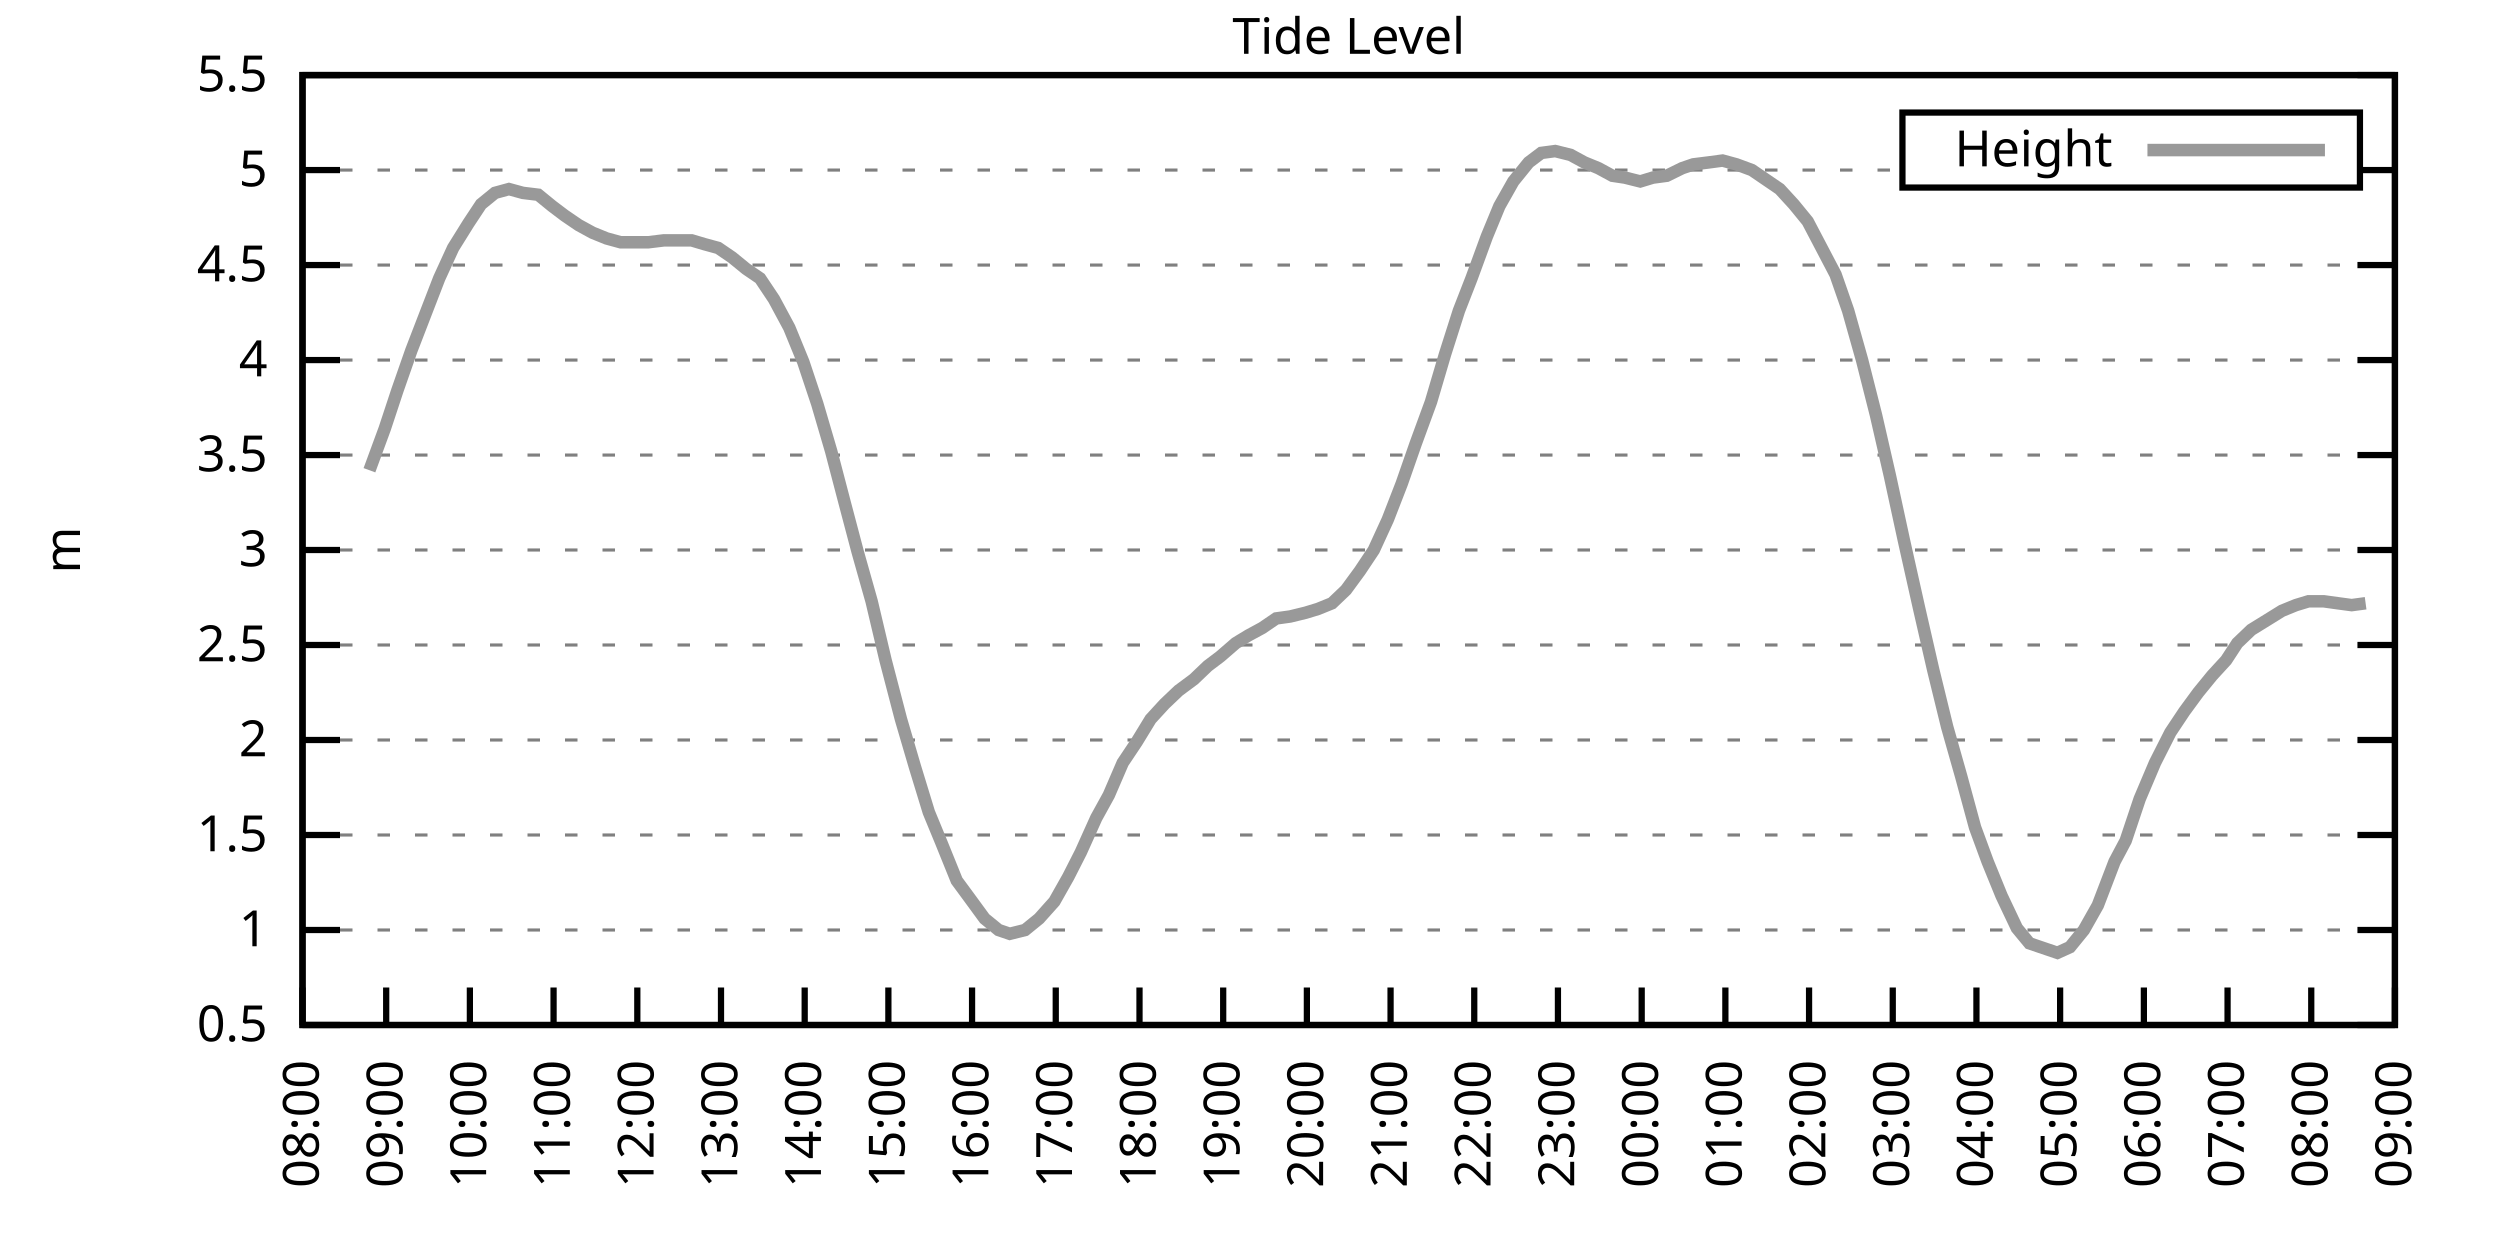
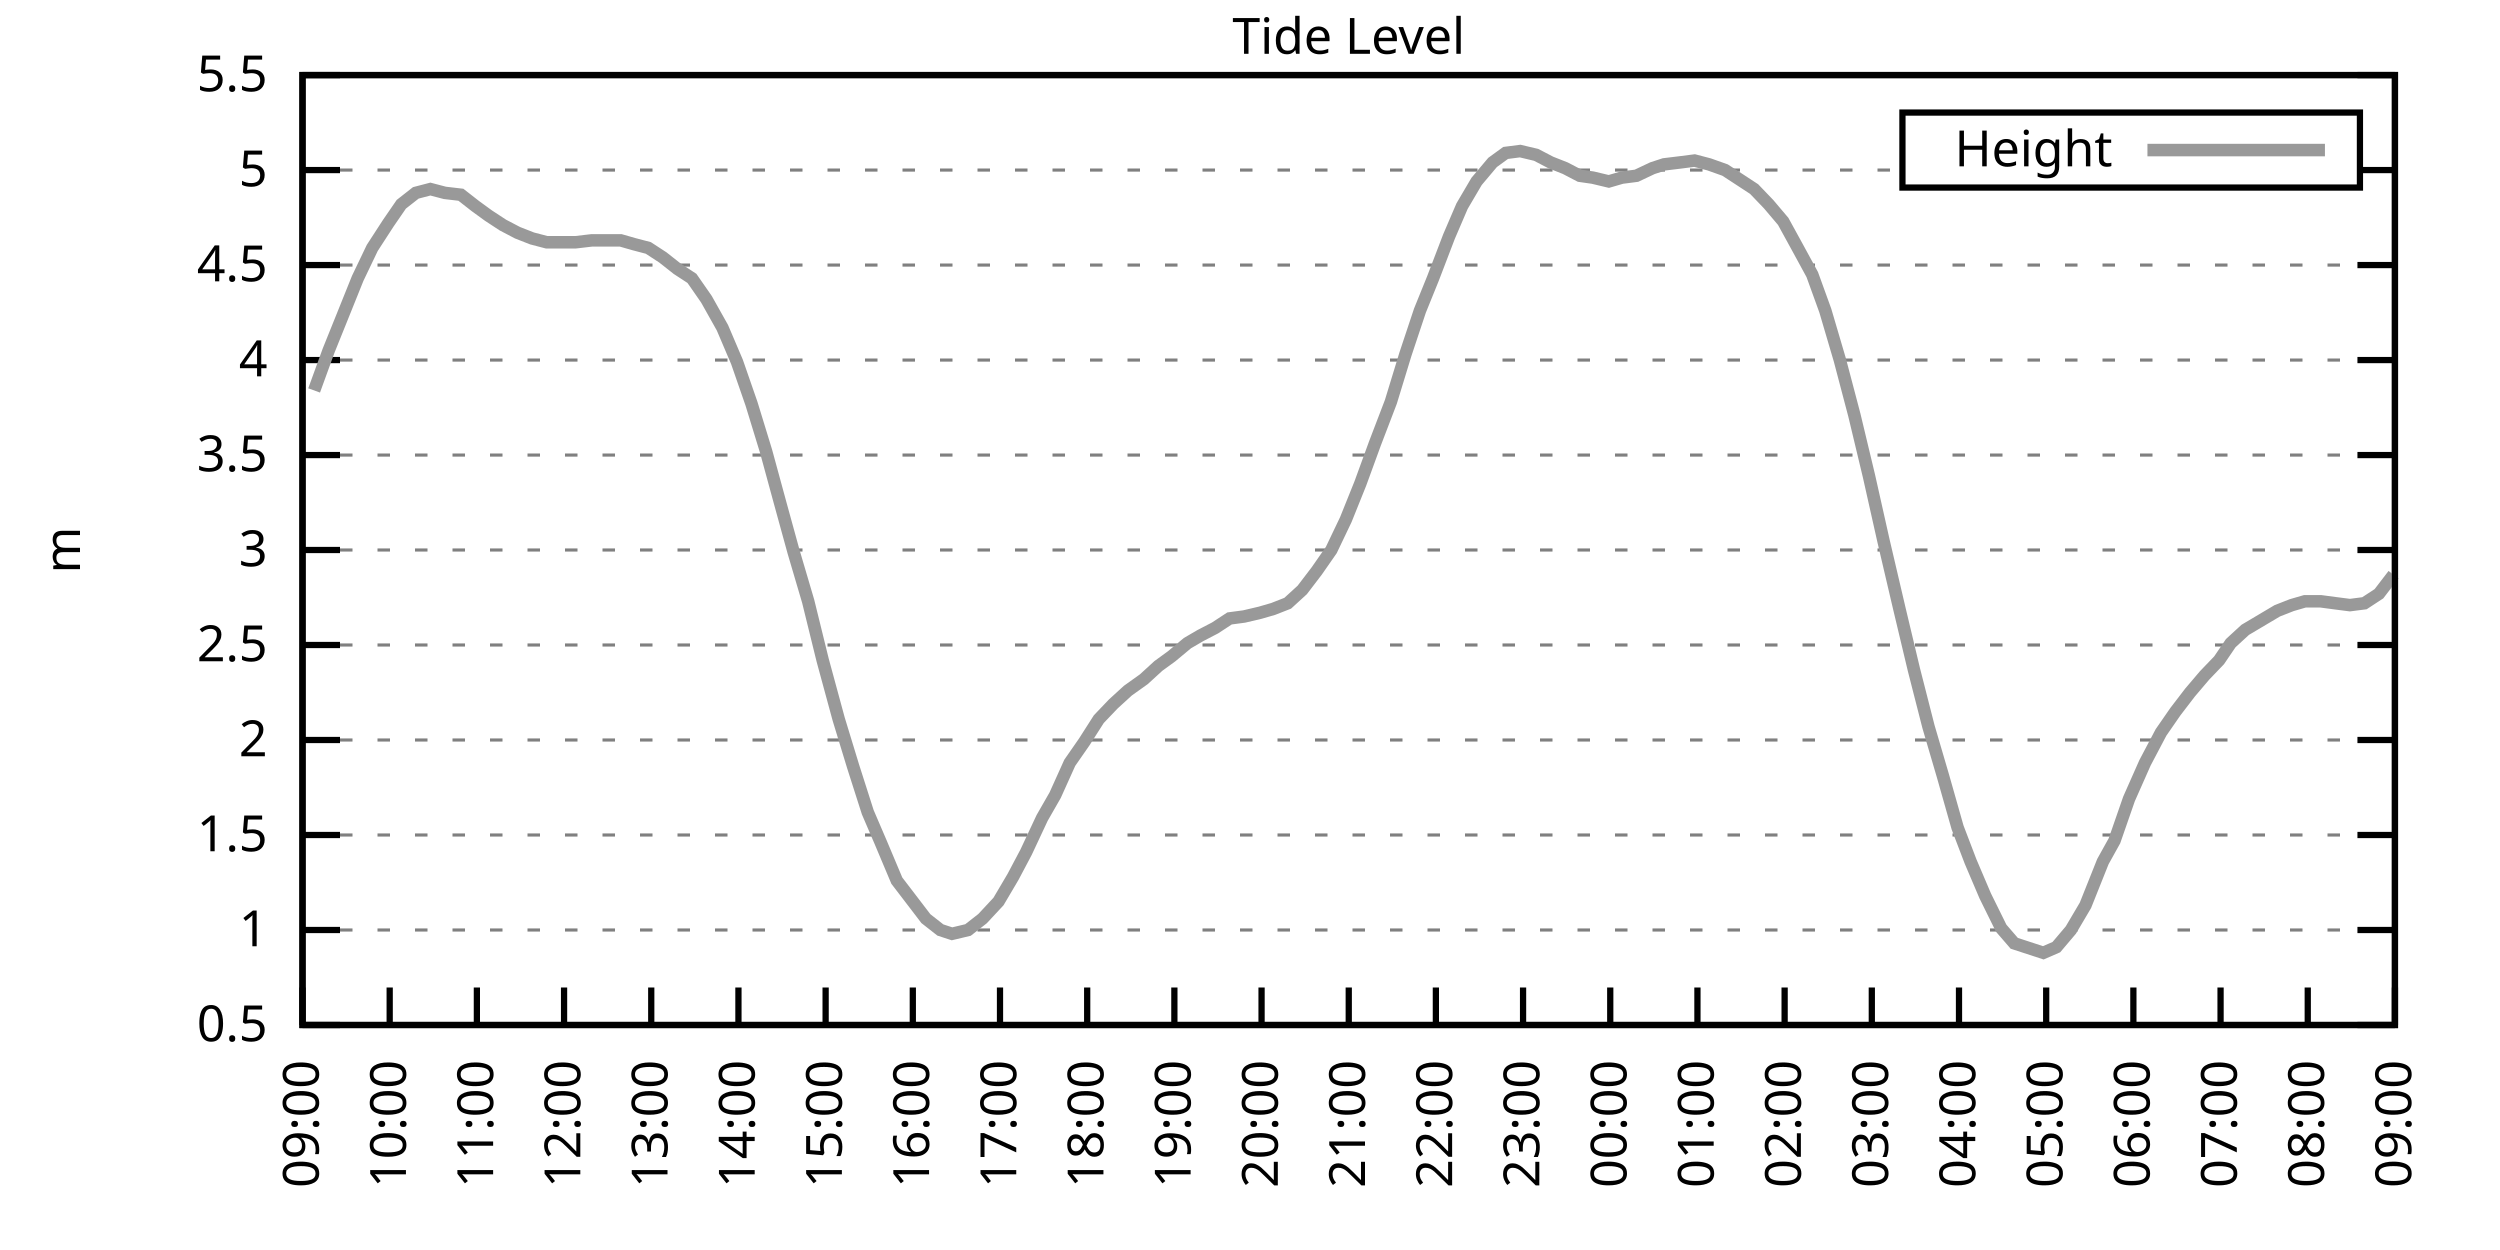
<svg xmlns="http://www.w3.org/2000/svg" xmlns:xlink="http://www.w3.org/1999/xlink" width="400" height="200" viewBox="0 0 400 200">
  <g id="gnuplot_canvas">
    <rect x="0" y="0" width="400" height="200" fill="none" />
    <defs>
      <circle id="gpDot" r="0.5" stroke-width="0.5" stroke="currentColor" />
      <path id="gpPt0" stroke-width="0.333" stroke="currentColor" d="M-1,0 h2 M0,-1 v2" />
      <path id="gpPt1" stroke-width="0.333" stroke="currentColor" d="M-1,-1 L1,1 M1,-1 L-1,1" />
      <path id="gpPt2" stroke-width="0.333" stroke="currentColor" d="M-1,0 L1,0 M0,-1 L0,1 M-1,-1 L1,1 M-1,1 L1,-1" />
      <rect id="gpPt3" stroke-width="0.333" stroke="currentColor" x="-1" y="-1" width="2" height="2" />
      <rect id="gpPt4" stroke-width="0.333" stroke="currentColor" fill="currentColor" x="-1" y="-1" width="2" height="2" />
      <circle id="gpPt5" stroke-width="0.333" stroke="currentColor" cx="0" cy="0" r="1" />
      <use xlink:href="#gpPt5" id="gpPt6" fill="currentColor" stroke="none" />
      <path id="gpPt7" stroke-width="0.333" stroke="currentColor" d="M0,-1.33 L-1.33,0.67 L1.33,0.67 z" />
      <use xlink:href="#gpPt7" id="gpPt8" fill="currentColor" stroke="none" />
      <use xlink:href="#gpPt7" id="gpPt9" stroke="currentColor" transform="rotate(180)" />
      <use xlink:href="#gpPt9" id="gpPt10" fill="currentColor" stroke="none" />
      <use xlink:href="#gpPt3" id="gpPt11" stroke="currentColor" transform="rotate(45)" />
      <use xlink:href="#gpPt11" id="gpPt12" fill="currentColor" stroke="none" />
      <path id="gpPt13" stroke-width="0.333" stroke="currentColor" d="M0,1.330 L1.265,0.411 L0.782,-1.067 L-0.782,-1.076 L-1.265,0.411 z" />
      <use xlink:href="#gpPt13" id="gpPt14" fill="currentColor" stroke="none" />
      <filter id="textbox" filterUnits="objectBoundingBox" x="0" y="0" height="1" width="1">
        <feFlood flood-color="white" flood-opacity="1" result="bgnd" />
        <feComposite in="SourceGraphic" in2="bgnd" operator="atop" />
      </filter>
      <filter id="greybox" filterUnits="objectBoundingBox" x="0" y="0" height="1" width="1">
        <feFlood flood-color="lightgrey" flood-opacity="1" result="grey" />
        <feComposite in="SourceGraphic" in2="grey" operator="atop" />
      </filter>
    </defs>
    <g fill="none" color="white" stroke="currentColor" stroke-width="1.00" stroke-linecap="butt" stroke-linejoin="miter">
</g>
    <g fill="none" color="black" stroke="currentColor" stroke-width="1.00" stroke-linecap="butt" stroke-linejoin="miter">
      <g stroke="none" shape-rendering="crispEdges">
        <polygon fill="rgb(255, 255, 255)" points="48.40,164.00 383.18,164.00 383.18,12.02 48.40,12.02 " />
      </g>
    </g>
    <g fill="none" color="black" stroke="currentColor" stroke-width="1.00" stroke-linecap="butt" stroke-linejoin="miter">
</g>
    <g fill="none" color="black" stroke="black" stroke-width="0.50" stroke-linecap="butt" stroke-linejoin="miter">
</g>
    <g fill="none" color="gray" stroke="currentColor" stroke-width="0.50" stroke-linecap="butt" stroke-linejoin="miter">
      <path stroke="gray" stroke-dasharray="2,4" class="gridline" d="M48.40,164.00 L383.19,164.00  " />
    </g>
    <g fill="none" color="gray" stroke="gray" stroke-width="1.00" stroke-linecap="butt" stroke-linejoin="miter">
</g>
    <g fill="none" color="black" stroke="currentColor" stroke-width="1.00" stroke-linecap="butt" stroke-linejoin="miter">
      <path stroke="black" d="M48.40,164.00 L54.40,164.00 M383.19,164.00 L377.19,164.00  " />
      <g transform="translate(42.80,166.60)" stroke="none" fill="black" font-family="Sans" font-size="8.00" text-anchor="end">
        <text>
          <tspan font-family="Sans"> 0.5</tspan>
        </text>
      </g>
    </g>
    <g fill="none" color="black" stroke="currentColor" stroke-width="1.00" stroke-linecap="butt" stroke-linejoin="miter">
</g>
    <g fill="none" color="black" stroke="black" stroke-width="0.50" stroke-linecap="butt" stroke-linejoin="miter">
</g>
    <g fill="none" color="gray" stroke="currentColor" stroke-width="0.50" stroke-linecap="butt" stroke-linejoin="miter">
      <path stroke="gray" stroke-dasharray="2,4" class="gridline" d="M48.40,148.80 L383.19,148.80  " />
    </g>
    <g fill="none" color="gray" stroke="gray" stroke-width="1.00" stroke-linecap="butt" stroke-linejoin="miter">
</g>
    <g fill="none" color="black" stroke="currentColor" stroke-width="1.00" stroke-linecap="butt" stroke-linejoin="miter">
      <path stroke="black" d="M48.40,148.80 L54.40,148.80 M383.19,148.80 L377.19,148.80  " />
      <g transform="translate(42.80,151.40)" stroke="none" fill="black" font-family="Sans" font-size="8.00" text-anchor="end">
        <text>
          <tspan font-family="Sans"> 1</tspan>
        </text>
      </g>
    </g>
    <g fill="none" color="black" stroke="currentColor" stroke-width="1.00" stroke-linecap="butt" stroke-linejoin="miter">
</g>
    <g fill="none" color="black" stroke="black" stroke-width="0.50" stroke-linecap="butt" stroke-linejoin="miter">
</g>
    <g fill="none" color="gray" stroke="currentColor" stroke-width="0.50" stroke-linecap="butt" stroke-linejoin="miter">
      <path stroke="gray" stroke-dasharray="2,4" class="gridline" d="M48.40,133.60 L383.19,133.60  " />
    </g>
    <g fill="none" color="gray" stroke="gray" stroke-width="1.00" stroke-linecap="butt" stroke-linejoin="miter">
</g>
    <g fill="none" color="black" stroke="currentColor" stroke-width="1.00" stroke-linecap="butt" stroke-linejoin="miter">
      <path stroke="black" d="M48.40,133.60 L54.40,133.60 M383.19,133.60 L377.19,133.60  " />
      <g transform="translate(42.80,136.20)" stroke="none" fill="black" font-family="Sans" font-size="8.00" text-anchor="end">
        <text>
          <tspan font-family="Sans"> 1.5</tspan>
        </text>
      </g>
    </g>
    <g fill="none" color="black" stroke="currentColor" stroke-width="1.00" stroke-linecap="butt" stroke-linejoin="miter">
</g>
    <g fill="none" color="black" stroke="black" stroke-width="0.50" stroke-linecap="butt" stroke-linejoin="miter">
</g>
    <g fill="none" color="gray" stroke="currentColor" stroke-width="0.50" stroke-linecap="butt" stroke-linejoin="miter">
      <path stroke="gray" stroke-dasharray="2,4" class="gridline" d="M48.40,118.40 L383.19,118.40  " />
    </g>
    <g fill="none" color="gray" stroke="gray" stroke-width="1.00" stroke-linecap="butt" stroke-linejoin="miter">
</g>
    <g fill="none" color="black" stroke="currentColor" stroke-width="1.00" stroke-linecap="butt" stroke-linejoin="miter">
      <path stroke="black" d="M48.40,118.40 L54.40,118.40 M383.19,118.40 L377.19,118.40  " />
      <g transform="translate(42.80,121.00)" stroke="none" fill="black" font-family="Sans" font-size="8.00" text-anchor="end">
        <text>
          <tspan font-family="Sans"> 2</tspan>
        </text>
      </g>
    </g>
    <g fill="none" color="black" stroke="currentColor" stroke-width="1.00" stroke-linecap="butt" stroke-linejoin="miter">
</g>
    <g fill="none" color="black" stroke="black" stroke-width="0.50" stroke-linecap="butt" stroke-linejoin="miter">
</g>
    <g fill="none" color="gray" stroke="currentColor" stroke-width="0.50" stroke-linecap="butt" stroke-linejoin="miter">
      <path stroke="gray" stroke-dasharray="2,4" class="gridline" d="M48.40,103.20 L383.19,103.20  " />
    </g>
    <g fill="none" color="gray" stroke="gray" stroke-width="1.00" stroke-linecap="butt" stroke-linejoin="miter">
</g>
    <g fill="none" color="black" stroke="currentColor" stroke-width="1.00" stroke-linecap="butt" stroke-linejoin="miter">
      <path stroke="black" d="M48.40,103.20 L54.40,103.20 M383.19,103.20 L377.19,103.20  " />
      <g transform="translate(42.80,105.80)" stroke="none" fill="black" font-family="Sans" font-size="8.00" text-anchor="end">
        <text>
          <tspan font-family="Sans"> 2.5</tspan>
        </text>
      </g>
    </g>
    <g fill="none" color="black" stroke="currentColor" stroke-width="1.00" stroke-linecap="butt" stroke-linejoin="miter">
</g>
    <g fill="none" color="black" stroke="black" stroke-width="0.50" stroke-linecap="butt" stroke-linejoin="miter">
</g>
    <g fill="none" color="gray" stroke="currentColor" stroke-width="0.50" stroke-linecap="butt" stroke-linejoin="miter">
      <path stroke="gray" stroke-dasharray="2,4" class="gridline" d="M48.40,88.00 L383.19,88.00  " />
    </g>
    <g fill="none" color="gray" stroke="gray" stroke-width="1.00" stroke-linecap="butt" stroke-linejoin="miter">
</g>
    <g fill="none" color="black" stroke="currentColor" stroke-width="1.00" stroke-linecap="butt" stroke-linejoin="miter">
      <path stroke="black" d="M48.40,88.00 L54.40,88.00 M383.19,88.00 L377.19,88.00  " />
      <g transform="translate(42.80,90.60)" stroke="none" fill="black" font-family="Sans" font-size="8.00" text-anchor="end">
        <text>
          <tspan font-family="Sans"> 3</tspan>
        </text>
      </g>
    </g>
    <g fill="none" color="black" stroke="currentColor" stroke-width="1.00" stroke-linecap="butt" stroke-linejoin="miter">
</g>
    <g fill="none" color="black" stroke="black" stroke-width="0.50" stroke-linecap="butt" stroke-linejoin="miter">
</g>
    <g fill="none" color="gray" stroke="currentColor" stroke-width="0.50" stroke-linecap="butt" stroke-linejoin="miter">
      <path stroke="gray" stroke-dasharray="2,4" class="gridline" d="M48.40,72.81 L383.19,72.81  " />
    </g>
    <g fill="none" color="gray" stroke="gray" stroke-width="1.00" stroke-linecap="butt" stroke-linejoin="miter">
</g>
    <g fill="none" color="black" stroke="currentColor" stroke-width="1.00" stroke-linecap="butt" stroke-linejoin="miter">
      <path stroke="black" d="M48.40,72.81 L54.40,72.81 M383.19,72.81 L377.19,72.81  " />
      <g transform="translate(42.80,75.41)" stroke="none" fill="black" font-family="Sans" font-size="8.00" text-anchor="end">
        <text>
          <tspan font-family="Sans"> 3.5</tspan>
        </text>
      </g>
    </g>
    <g fill="none" color="black" stroke="currentColor" stroke-width="1.00" stroke-linecap="butt" stroke-linejoin="miter">
</g>
    <g fill="none" color="black" stroke="black" stroke-width="0.50" stroke-linecap="butt" stroke-linejoin="miter">
</g>
    <g fill="none" color="gray" stroke="currentColor" stroke-width="0.50" stroke-linecap="butt" stroke-linejoin="miter">
      <path stroke="gray" stroke-dasharray="2,4" class="gridline" d="M48.40,57.61 L383.19,57.61  " />
    </g>
    <g fill="none" color="gray" stroke="gray" stroke-width="1.00" stroke-linecap="butt" stroke-linejoin="miter">
</g>
    <g fill="none" color="black" stroke="currentColor" stroke-width="1.00" stroke-linecap="butt" stroke-linejoin="miter">
      <path stroke="black" d="M48.40,57.61 L54.40,57.61 M383.19,57.61 L377.19,57.61  " />
      <g transform="translate(42.80,60.21)" stroke="none" fill="black" font-family="Sans" font-size="8.00" text-anchor="end">
        <text>
          <tspan font-family="Sans"> 4</tspan>
        </text>
      </g>
    </g>
    <g fill="none" color="black" stroke="currentColor" stroke-width="1.00" stroke-linecap="butt" stroke-linejoin="miter">
</g>
    <g fill="none" color="black" stroke="black" stroke-width="0.50" stroke-linecap="butt" stroke-linejoin="miter">
</g>
    <g fill="none" color="gray" stroke="currentColor" stroke-width="0.50" stroke-linecap="butt" stroke-linejoin="miter">
      <path stroke="gray" stroke-dasharray="2,4" class="gridline" d="M48.40,42.41 L383.19,42.41  " />
    </g>
    <g fill="none" color="gray" stroke="gray" stroke-width="1.00" stroke-linecap="butt" stroke-linejoin="miter">
</g>
    <g fill="none" color="black" stroke="currentColor" stroke-width="1.00" stroke-linecap="butt" stroke-linejoin="miter">
      <path stroke="black" d="M48.40,42.41 L54.40,42.41 M383.19,42.41 L377.19,42.41  " />
      <g transform="translate(42.80,45.01)" stroke="none" fill="black" font-family="Sans" font-size="8.00" text-anchor="end">
        <text>
          <tspan font-family="Sans"> 4.5</tspan>
        </text>
      </g>
    </g>
    <g fill="none" color="black" stroke="currentColor" stroke-width="1.00" stroke-linecap="butt" stroke-linejoin="miter">
</g>
    <g fill="none" color="black" stroke="black" stroke-width="0.50" stroke-linecap="butt" stroke-linejoin="miter">
</g>
    <g fill="none" color="gray" stroke="currentColor" stroke-width="0.50" stroke-linecap="butt" stroke-linejoin="miter">
      <path stroke="gray" stroke-dasharray="2,4" class="gridline" d="M48.40,27.21 L304.39,27.21 M377.59,27.21 L383.19,27.21  " />
    </g>
    <g fill="none" color="gray" stroke="gray" stroke-width="1.00" stroke-linecap="butt" stroke-linejoin="miter">
</g>
    <g fill="none" color="black" stroke="currentColor" stroke-width="1.00" stroke-linecap="butt" stroke-linejoin="miter">
      <path stroke="black" d="M48.40,27.21 L54.40,27.21 M383.19,27.21 L377.19,27.21  " />
      <g transform="translate(42.80,29.81)" stroke="none" fill="black" font-family="Sans" font-size="8.00" text-anchor="end">
        <text>
          <tspan font-family="Sans"> 5</tspan>
        </text>
      </g>
    </g>
    <g fill="none" color="black" stroke="currentColor" stroke-width="1.00" stroke-linecap="butt" stroke-linejoin="miter">
</g>
    <g fill="none" color="black" stroke="black" stroke-width="0.50" stroke-linecap="butt" stroke-linejoin="miter">
</g>
    <g fill="none" color="gray" stroke="currentColor" stroke-width="0.50" stroke-linecap="butt" stroke-linejoin="miter">
      <path stroke="gray" stroke-dasharray="2,4" class="gridline" d="M48.40,12.01 L383.19,12.01  " />
    </g>
    <g fill="none" color="gray" stroke="gray" stroke-width="1.00" stroke-linecap="butt" stroke-linejoin="miter">
</g>
    <g fill="none" color="black" stroke="currentColor" stroke-width="1.00" stroke-linecap="butt" stroke-linejoin="miter">
      <path stroke="black" d="M48.40,12.01 L54.40,12.01 M383.19,12.01 L377.19,12.01  " />
      <g transform="translate(42.80,14.61)" stroke="none" fill="black" font-family="Sans" font-size="8.00" text-anchor="end">
        <text>
          <tspan font-family="Sans"> 5.5</tspan>
        </text>
      </g>
    </g>
    <g fill="none" color="black" stroke="currentColor" stroke-width="1.00" stroke-linecap="butt" stroke-linejoin="miter">
      <path stroke="black" d="M48.40,164.00 L48.40,158.00  " />
      <g transform="translate(51.00,169.60) rotate(270.00)" stroke="none" fill="black" font-family="Sans" font-size="8.00" text-anchor="end">
        <text>
-           <tspan font-family="Sans">08:00</tspan>
-         </text>
-       </g>
-     </g>
-     <g fill="none" color="black" stroke="currentColor" stroke-width="1.00" stroke-linecap="butt" stroke-linejoin="miter">
-       <path stroke="black" d="M61.79,164.00 L61.79,158.00  " />
-       <g transform="translate(64.39,169.60) rotate(270.00)" stroke="none" fill="black" font-family="Sans" font-size="8.00" text-anchor="end">
-         <text>
          <tspan font-family="Sans">09:00</tspan>
        </text>
      </g>
    </g>
    <g fill="none" color="black" stroke="currentColor" stroke-width="1.00" stroke-linecap="butt" stroke-linejoin="miter">
-       <path stroke="black" d="M75.18,164.00 L75.18,158.00  " />
-       <g transform="translate(77.78,169.60) rotate(270.00)" stroke="none" fill="black" font-family="Sans" font-size="8.00" text-anchor="end">
+       <path stroke="black" d="M62.35,164.00 L62.35,158.00  " />
+       <g transform="translate(64.95,169.60) rotate(270.00)" stroke="none" fill="black" font-family="Sans" font-size="8.00" text-anchor="end">
        <text>
          <tspan font-family="Sans">10:00</tspan>
        </text>
      </g>
    </g>
    <g fill="none" color="black" stroke="currentColor" stroke-width="1.00" stroke-linecap="butt" stroke-linejoin="miter">
-       <path stroke="black" d="M88.57,164.00 L88.57,158.00  " />
-       <g transform="translate(91.17,169.60) rotate(270.00)" stroke="none" fill="black" font-family="Sans" font-size="8.00" text-anchor="end">
+       <path stroke="black" d="M76.30,164.00 L76.30,158.00  " />
+       <g transform="translate(78.90,169.60) rotate(270.00)" stroke="none" fill="black" font-family="Sans" font-size="8.00" text-anchor="end">
        <text>
          <tspan font-family="Sans">11:00</tspan>
        </text>
      </g>
    </g>
    <g fill="none" color="black" stroke="currentColor" stroke-width="1.00" stroke-linecap="butt" stroke-linejoin="miter">
-       <path stroke="black" d="M101.97,164.00 L101.97,158.00  " />
-       <g transform="translate(104.57,169.60) rotate(270.00)" stroke="none" fill="black" font-family="Sans" font-size="8.00" text-anchor="end">
+       <path stroke="black" d="M90.25,164.00 L90.25,158.00  " />
+       <g transform="translate(92.85,169.60) rotate(270.00)" stroke="none" fill="black" font-family="Sans" font-size="8.00" text-anchor="end">
        <text>
          <tspan font-family="Sans">12:00</tspan>
        </text>
      </g>
    </g>
    <g fill="none" color="black" stroke="currentColor" stroke-width="1.00" stroke-linecap="butt" stroke-linejoin="miter">
-       <path stroke="black" d="M115.36,164.00 L115.36,158.00  " />
-       <g transform="translate(117.96,169.60) rotate(270.00)" stroke="none" fill="black" font-family="Sans" font-size="8.00" text-anchor="end">
+       <path stroke="black" d="M104.20,164.00 L104.20,158.00  " />
+       <g transform="translate(106.80,169.60) rotate(270.00)" stroke="none" fill="black" font-family="Sans" font-size="8.00" text-anchor="end">
        <text>
          <tspan font-family="Sans">13:00</tspan>
        </text>
      </g>
    </g>
    <g fill="none" color="black" stroke="currentColor" stroke-width="1.00" stroke-linecap="butt" stroke-linejoin="miter">
-       <path stroke="black" d="M128.75,164.00 L128.75,158.00  " />
-       <g transform="translate(131.35,169.60) rotate(270.00)" stroke="none" fill="black" font-family="Sans" font-size="8.00" text-anchor="end">
+       <path stroke="black" d="M118.15,164.00 L118.15,158.00  " />
+       <g transform="translate(120.75,169.60) rotate(270.00)" stroke="none" fill="black" font-family="Sans" font-size="8.00" text-anchor="end">
        <text>
          <tspan font-family="Sans">14:00</tspan>
        </text>
      </g>
    </g>
    <g fill="none" color="black" stroke="currentColor" stroke-width="1.00" stroke-linecap="butt" stroke-linejoin="miter">
-       <path stroke="black" d="M142.14,164.00 L142.14,158.00  " />
-       <g transform="translate(144.74,169.60) rotate(270.00)" stroke="none" fill="black" font-family="Sans" font-size="8.00" text-anchor="end">
+       <path stroke="black" d="M132.10,164.00 L132.10,158.00  " />
+       <g transform="translate(134.70,169.60) rotate(270.00)" stroke="none" fill="black" font-family="Sans" font-size="8.00" text-anchor="end">
        <text>
          <tspan font-family="Sans">15:00</tspan>
        </text>
      </g>
    </g>
    <g fill="none" color="black" stroke="currentColor" stroke-width="1.00" stroke-linecap="butt" stroke-linejoin="miter">
-       <path stroke="black" d="M155.53,164.00 L155.53,158.00  " />
-       <g transform="translate(158.13,169.60) rotate(270.00)" stroke="none" fill="black" font-family="Sans" font-size="8.00" text-anchor="end">
+       <path stroke="black" d="M146.05,164.00 L146.05,158.00  " />
+       <g transform="translate(148.65,169.60) rotate(270.00)" stroke="none" fill="black" font-family="Sans" font-size="8.00" text-anchor="end">
        <text>
          <tspan font-family="Sans">16:00</tspan>
        </text>
      </g>
    </g>
    <g fill="none" color="black" stroke="currentColor" stroke-width="1.00" stroke-linecap="butt" stroke-linejoin="miter">
-       <path stroke="black" d="M168.92,164.00 L168.92,158.00  " />
-       <g transform="translate(171.52,169.60) rotate(270.00)" stroke="none" fill="black" font-family="Sans" font-size="8.00" text-anchor="end">
+       <path stroke="black" d="M160.00,164.00 L160.00,158.00  " />
+       <g transform="translate(162.60,169.60) rotate(270.00)" stroke="none" fill="black" font-family="Sans" font-size="8.00" text-anchor="end">
        <text>
          <tspan font-family="Sans">17:00</tspan>
        </text>
      </g>
    </g>
    <g fill="none" color="black" stroke="currentColor" stroke-width="1.00" stroke-linecap="butt" stroke-linejoin="miter">
-       <path stroke="black" d="M182.32,164.00 L182.32,158.00  " />
-       <g transform="translate(184.92,169.60) rotate(270.00)" stroke="none" fill="black" font-family="Sans" font-size="8.00" text-anchor="end">
+       <path stroke="black" d="M173.95,164.00 L173.95,158.00  " />
+       <g transform="translate(176.55,169.60) rotate(270.00)" stroke="none" fill="black" font-family="Sans" font-size="8.00" text-anchor="end">
        <text>
          <tspan font-family="Sans">18:00</tspan>
        </text>
      </g>
    </g>
    <g fill="none" color="black" stroke="currentColor" stroke-width="1.00" stroke-linecap="butt" stroke-linejoin="miter">
-       <path stroke="black" d="M195.71,164.00 L195.71,158.00  " />
-       <g transform="translate(198.31,169.60) rotate(270.00)" stroke="none" fill="black" font-family="Sans" font-size="8.00" text-anchor="end">
+       <path stroke="black" d="M187.90,164.00 L187.90,158.00  " />
+       <g transform="translate(190.50,169.60) rotate(270.00)" stroke="none" fill="black" font-family="Sans" font-size="8.00" text-anchor="end">
        <text>
          <tspan font-family="Sans">19:00</tspan>
        </text>
      </g>
    </g>
    <g fill="none" color="black" stroke="currentColor" stroke-width="1.00" stroke-linecap="butt" stroke-linejoin="miter">
-       <path stroke="black" d="M209.10,164.00 L209.10,158.00  " />
-       <g transform="translate(211.70,169.60) rotate(270.00)" stroke="none" fill="black" font-family="Sans" font-size="8.00" text-anchor="end">
+       <path stroke="black" d="M201.85,164.00 L201.85,158.00  " />
+       <g transform="translate(204.45,169.60) rotate(270.00)" stroke="none" fill="black" font-family="Sans" font-size="8.00" text-anchor="end">
        <text>
          <tspan font-family="Sans">20:00</tspan>
        </text>
      </g>
    </g>
    <g fill="none" color="black" stroke="currentColor" stroke-width="1.00" stroke-linecap="butt" stroke-linejoin="miter">
-       <path stroke="black" d="M222.49,164.00 L222.49,158.00  " />
-       <g transform="translate(225.09,169.60) rotate(270.00)" stroke="none" fill="black" font-family="Sans" font-size="8.00" text-anchor="end">
+       <path stroke="black" d="M215.80,164.00 L215.80,158.00  " />
+       <g transform="translate(218.40,169.60) rotate(270.00)" stroke="none" fill="black" font-family="Sans" font-size="8.00" text-anchor="end">
        <text>
          <tspan font-family="Sans">21:00</tspan>
        </text>
      </g>
    </g>
    <g fill="none" color="black" stroke="currentColor" stroke-width="1.00" stroke-linecap="butt" stroke-linejoin="miter">
-       <path stroke="black" d="M235.88,164.00 L235.88,158.00  " />
-       <g transform="translate(238.48,169.60) rotate(270.00)" stroke="none" fill="black" font-family="Sans" font-size="8.00" text-anchor="end">
+       <path stroke="black" d="M229.74,164.00 L229.74,158.00  " />
+       <g transform="translate(232.34,169.60) rotate(270.00)" stroke="none" fill="black" font-family="Sans" font-size="8.00" text-anchor="end">
        <text>
          <tspan font-family="Sans">22:00</tspan>
        </text>
      </g>
    </g>
    <g fill="none" color="black" stroke="currentColor" stroke-width="1.00" stroke-linecap="butt" stroke-linejoin="miter">
-       <path stroke="black" d="M249.27,164.00 L249.27,158.00  " />
-       <g transform="translate(251.87,169.60) rotate(270.00)" stroke="none" fill="black" font-family="Sans" font-size="8.00" text-anchor="end">
+       <path stroke="black" d="M243.69,164.00 L243.69,158.00  " />
+       <g transform="translate(246.29,169.60) rotate(270.00)" stroke="none" fill="black" font-family="Sans" font-size="8.00" text-anchor="end">
        <text>
          <tspan font-family="Sans">23:00</tspan>
        </text>
      </g>
    </g>
    <g fill="none" color="black" stroke="currentColor" stroke-width="1.00" stroke-linecap="butt" stroke-linejoin="miter">
-       <path stroke="black" d="M262.67,164.00 L262.67,158.00  " />
-       <g transform="translate(265.27,169.60) rotate(270.00)" stroke="none" fill="black" font-family="Sans" font-size="8.00" text-anchor="end">
+       <path stroke="black" d="M257.64,164.00 L257.64,158.00  " />
+       <g transform="translate(260.24,169.60) rotate(270.00)" stroke="none" fill="black" font-family="Sans" font-size="8.00" text-anchor="end">
        <text>
          <tspan font-family="Sans">00:00</tspan>
        </text>
      </g>
    </g>
    <g fill="none" color="black" stroke="currentColor" stroke-width="1.00" stroke-linecap="butt" stroke-linejoin="miter">
-       <path stroke="black" d="M276.06,164.00 L276.06,158.00  " />
-       <g transform="translate(278.66,169.60) rotate(270.00)" stroke="none" fill="black" font-family="Sans" font-size="8.00" text-anchor="end">
+       <path stroke="black" d="M271.59,164.00 L271.59,158.00  " />
+       <g transform="translate(274.19,169.60) rotate(270.00)" stroke="none" fill="black" font-family="Sans" font-size="8.00" text-anchor="end">
        <text>
          <tspan font-family="Sans">01:00</tspan>
        </text>
      </g>
    </g>
    <g fill="none" color="black" stroke="currentColor" stroke-width="1.00" stroke-linecap="butt" stroke-linejoin="miter">
-       <path stroke="black" d="M289.45,164.00 L289.45,158.00  " />
-       <g transform="translate(292.05,169.60) rotate(270.00)" stroke="none" fill="black" font-family="Sans" font-size="8.00" text-anchor="end">
+       <path stroke="black" d="M285.54,164.00 L285.54,158.00  " />
+       <g transform="translate(288.14,169.60) rotate(270.00)" stroke="none" fill="black" font-family="Sans" font-size="8.00" text-anchor="end">
        <text>
          <tspan font-family="Sans">02:00</tspan>
        </text>
      </g>
    </g>
    <g fill="none" color="black" stroke="currentColor" stroke-width="1.00" stroke-linecap="butt" stroke-linejoin="miter">
-       <path stroke="black" d="M302.84,164.00 L302.84,158.00  " />
-       <g transform="translate(305.44,169.60) rotate(270.00)" stroke="none" fill="black" font-family="Sans" font-size="8.00" text-anchor="end">
+       <path stroke="black" d="M299.49,164.00 L299.49,158.00  " />
+       <g transform="translate(302.09,169.60) rotate(270.00)" stroke="none" fill="black" font-family="Sans" font-size="8.00" text-anchor="end">
        <text>
          <tspan font-family="Sans">03:00</tspan>
        </text>
      </g>
    </g>
    <g fill="none" color="black" stroke="currentColor" stroke-width="1.00" stroke-linecap="butt" stroke-linejoin="miter">
-       <path stroke="black" d="M316.23,164.00 L316.23,158.00  " />
-       <g transform="translate(318.83,169.60) rotate(270.00)" stroke="none" fill="black" font-family="Sans" font-size="8.00" text-anchor="end">
+       <path stroke="black" d="M313.44,164.00 L313.44,158.00  " />
+       <g transform="translate(316.04,169.60) rotate(270.00)" stroke="none" fill="black" font-family="Sans" font-size="8.00" text-anchor="end">
        <text>
          <tspan font-family="Sans">04:00</tspan>
        </text>
      </g>
    </g>
    <g fill="none" color="black" stroke="currentColor" stroke-width="1.00" stroke-linecap="butt" stroke-linejoin="miter">
-       <path stroke="black" d="M329.62,164.00 L329.62,158.00  " />
-       <g transform="translate(332.22,169.60) rotate(270.00)" stroke="none" fill="black" font-family="Sans" font-size="8.00" text-anchor="end">
+       <path stroke="black" d="M327.39,164.00 L327.39,158.00  " />
+       <g transform="translate(329.99,169.60) rotate(270.00)" stroke="none" fill="black" font-family="Sans" font-size="8.00" text-anchor="end">
        <text>
          <tspan font-family="Sans">05:00</tspan>
        </text>
      </g>
    </g>
    <g fill="none" color="black" stroke="currentColor" stroke-width="1.00" stroke-linecap="butt" stroke-linejoin="miter">
-       <path stroke="black" d="M343.02,164.00 L343.02,158.00  " />
-       <g transform="translate(345.62,169.60) rotate(270.00)" stroke="none" fill="black" font-family="Sans" font-size="8.00" text-anchor="end">
+       <path stroke="black" d="M341.34,164.00 L341.34,158.00  " />
+       <g transform="translate(343.94,169.60) rotate(270.00)" stroke="none" fill="black" font-family="Sans" font-size="8.00" text-anchor="end">
        <text>
          <tspan font-family="Sans">06:00</tspan>
        </text>
      </g>
    </g>
    <g fill="none" color="black" stroke="currentColor" stroke-width="1.00" stroke-linecap="butt" stroke-linejoin="miter">
-       <path stroke="black" d="M356.41,164.00 L356.41,158.00  " />
-       <g transform="translate(359.01,169.60) rotate(270.00)" stroke="none" fill="black" font-family="Sans" font-size="8.00" text-anchor="end">
+       <path stroke="black" d="M355.29,164.00 L355.29,158.00  " />
+       <g transform="translate(357.89,169.60) rotate(270.00)" stroke="none" fill="black" font-family="Sans" font-size="8.00" text-anchor="end">
        <text>
          <tspan font-family="Sans">07:00</tspan>
        </text>
      </g>
    </g>
    <g fill="none" color="black" stroke="currentColor" stroke-width="1.00" stroke-linecap="butt" stroke-linejoin="miter">
-       <path stroke="black" d="M369.80,164.00 L369.80,158.00  " />
-       <g transform="translate(372.40,169.60) rotate(270.00)" stroke="none" fill="black" font-family="Sans" font-size="8.00" text-anchor="end">
+       <path stroke="black" d="M369.24,164.00 L369.24,158.00  " />
+       <g transform="translate(371.84,169.60) rotate(270.00)" stroke="none" fill="black" font-family="Sans" font-size="8.00" text-anchor="end">
        <text>
          <tspan font-family="Sans">08:00</tspan>
        </text>
      </g>
    </g>
    <g fill="none" color="black" stroke="currentColor" stroke-width="1.00" stroke-linecap="butt" stroke-linejoin="miter">
      <path stroke="black" d="M383.19,164.00 L383.19,158.00  " />
      <g transform="translate(385.79,169.60) rotate(270.00)" stroke="none" fill="black" font-family="Sans" font-size="8.00" text-anchor="end">
        <text>
          <tspan font-family="Sans">09:00</tspan>
        </text>
      </g>
    </g>
    <g fill="none" color="black" stroke="currentColor" stroke-width="1.00" stroke-linecap="butt" stroke-linejoin="miter">
</g>
    <g fill="none" color="black" stroke="currentColor" stroke-width="1.00" stroke-linecap="butt" stroke-linejoin="miter">
      <path stroke="black" d="M48.40,12.01 L48.40,164.00 L383.19,164.00 L383.19,12.01 L48.40,12.01 Z  " />
    </g>
    <g fill="none" color="black" stroke="currentColor" stroke-width="1.00" stroke-linecap="butt" stroke-linejoin="miter">
</g>
    <g fill="none" color="black" stroke="currentColor" stroke-width="1.00" stroke-linecap="butt" stroke-linejoin="miter">
      <path stroke="black" d="M304.39,30.01 L304.39,18.01 L377.59,18.01 L377.59,30.01 L304.39,30.01 Z  " />
    </g>
    <g id="Tide_level_plot_1">
      <g fill="none" color="white" stroke="black" stroke-width="2.00" stroke-linecap="butt" stroke-linejoin="miter">
</g>
      <g fill="none" color="black" stroke="currentColor" stroke-width="2.00" stroke-linecap="butt" stroke-linejoin="miter">
        <g transform="translate(337.99,26.61)" stroke="none" fill="black" font-family="Sans" font-size="8.00" text-anchor="end">
          <text>
            <tspan font-family="Sans">Height</tspan>
          </text>
        </g>
      </g>
      <g fill="none" color="black" stroke="currentColor" stroke-width="2.00" stroke-linecap="butt" stroke-linejoin="miter">
-         <path stroke="rgb(153, 153, 153)" d="M343.59,24.01 L371.99,24.01 M59.11,75.24 L61.57,68.55 L63.58,62.47 L65.81,56.09 L68.04,50.31 L70.27,44.54   L72.50,39.67 L74.96,35.72 L76.97,32.68 L79.20,30.86 L81.43,30.25 L83.66,30.86 L86.12,31.16 L88.35,32.98   L90.36,34.50 L92.59,36.02 L94.82,37.24 L97.06,38.15 L99.29,38.76 L101.52,38.76 L103.75,38.76 L106.21,38.46   L108.44,38.46 L110.67,38.46 L112.68,39.06 L114.91,39.67 L117.14,41.19 L119.38,43.02 L121.61,44.54 L123.84,47.88   L126.29,52.44 L128.53,57.91 L130.76,64.60 L132.99,72.20 L135.22,80.71 L137.23,88.31 L139.46,96.21 L141.69,105.64   L144.15,115.06 L146.38,122.66 L148.61,129.95 L150.62,134.82 L153.08,140.90 L155.09,143.63 L157.54,146.98 L159.77,148.80   L161.56,149.41 L164.01,148.80 L166.25,146.98 L168.70,144.24 L170.93,140.29 L172.94,136.34 L175.40,130.87 L177.41,127.22   L179.64,122.05 L181.87,118.71 L184.10,115.06 L186.33,112.63 L188.57,110.50 L191.02,108.68 L193.25,106.55 L195.26,105.03   L197.72,102.90 L199.73,101.68 L201.96,100.47 L204.19,98.95 L206.42,98.64 L208.88,98.04 L210.88,97.43 L213.12,96.52   L215.35,94.39 L217.58,91.35 L219.81,88.00 L222.04,83.14 L224.28,77.37 L226.51,70.98 L228.96,64.29 L231.20,56.70   L233.43,49.70 L235.44,44.54 L237.89,37.85 L239.90,32.98 L242.13,29.03 L244.59,25.99 L246.60,24.47 L248.83,24.17   L251.28,24.78 L253.51,25.99 L255.75,26.91 L257.98,28.12 L259.99,28.42 L262.44,29.03 L264.45,28.42 L266.68,28.12   L269.14,26.91 L270.92,26.30 L273.38,25.99 L275.61,25.69 L277.84,26.30 L280.30,27.21 L282.53,28.73 L284.76,30.25   L286.99,32.68 L289.23,35.42 L291.46,39.67 L293.69,43.93 L295.70,49.70 L297.93,57.61 L300.16,66.42 L302.39,76.15   L304.63,86.49 L307.08,97.43 L309.31,107.16 L311.54,116.28 L313.78,124.18 L316.01,132.39 L318.02,137.86 L320.25,143.33   L322.70,148.50 L324.71,150.93 L329.18,152.45 L331.19,151.54 L333.42,148.80 L335.65,144.85 L338.33,137.86 L340.11,134.51   L342.35,127.83 L344.80,122.05 L347.26,117.19 L349.49,113.84 L351.72,110.80 L353.95,108.07 L356.18,105.64 L357.97,102.90   L360.20,100.77 L362.66,99.25 L365.11,97.73 L367.34,96.82 L369.35,96.21 L371.81,96.21 L374.04,96.52 L376.27,96.82   L378.50,96.52  " />
+         <path stroke="rgb(153, 153, 153)" d="M343.59,24.01 L371.99,24.01 M50.26,62.47 L52.58,56.09 L54.91,50.31 L57.23,44.54 L59.56,39.67 L62.12,35.72   L64.21,32.68 L66.53,30.86 L68.86,30.25 L71.18,30.86 L73.74,31.16 L76.07,32.98 L78.16,34.50 L80.48,36.02   L82.81,37.24 L85.13,38.15 L87.46,38.76 L89.78,38.76 L92.11,38.76 L94.67,38.46 L96.99,38.46 L99.32,38.46   L101.41,39.06 L103.73,39.67 L106.06,41.19 L108.38,43.02 L110.71,44.54 L113.03,47.88 L115.59,52.44 L117.92,57.91   L120.24,64.60 L122.57,72.20 L124.89,80.71 L126.98,88.31 L129.31,96.21 L131.63,105.64 L134.19,115.06 L136.51,122.66   L138.84,129.95 L140.93,134.82 L143.49,140.90 L145.58,143.63 L148.14,146.98 L150.46,148.80 L152.32,149.41 L154.88,148.80   L157.21,146.98 L159.76,144.24 L162.09,140.29 L164.18,136.34 L166.74,130.87 L168.83,127.22 L171.16,122.05 L173.48,118.71   L175.81,115.06 L178.13,112.63 L180.46,110.50 L183.01,108.68 L185.34,106.55 L187.43,105.03 L189.99,102.90 L192.08,101.68   L194.41,100.47 L196.73,98.95 L199.06,98.64 L201.61,98.04 L203.71,97.43 L206.03,96.52 L208.36,94.39 L210.68,91.35   L213.01,88.00 L215.33,83.14 L217.65,77.37 L219.98,70.98 L222.54,64.29 L224.86,56.70 L227.19,49.70 L229.28,44.54   L231.84,37.85 L233.93,32.98 L236.25,29.03 L238.81,25.99 L240.90,24.47 L243.23,24.17 L245.79,24.78 L248.11,25.99   L250.44,26.91 L252.76,28.12 L254.85,28.42 L257.41,29.03 L259.50,28.42 L261.83,28.12 L264.39,26.91 L266.25,26.30   L268.80,25.99 L271.13,25.69 L273.45,26.30 L276.01,27.21 L278.34,28.73 L280.66,30.25 L282.99,32.68 L285.31,35.42   L287.64,39.67 L289.96,43.93 L292.05,49.70 L294.38,57.61 L296.70,66.42 L299.03,76.15 L301.35,86.49 L303.91,97.43   L306.23,107.16 L308.56,116.28 L310.88,124.18 L313.21,132.39 L315.30,137.86 L317.63,143.33 L320.18,148.50 L322.28,150.93   L326.93,152.45 L329.02,151.54 L331.34,148.80 L333.67,144.85 L336.46,137.86 L338.32,134.51 L340.64,127.83 L343.20,122.05   L345.76,117.19 L348.08,113.84 L350.41,110.80 L352.73,108.07 L355.06,105.64 L356.92,102.90 L359.24,100.77 L361.80,99.25   L364.36,97.73 L366.68,96.82 L368.78,96.21 L371.33,96.21 L373.66,96.52 L375.98,96.82 L378.31,96.52 L380.63,95.00   L382.96,91.96  " />
      </g>
    </g>
    <g fill="none" color="black" stroke="currentColor" stroke-width="2.00" stroke-linecap="butt" stroke-linejoin="miter">
</g>
    <g fill="none" color="black" stroke="black" stroke-width="1.00" stroke-linecap="butt" stroke-linejoin="miter">
</g>
    <g fill="none" color="black" stroke="currentColor" stroke-width="1.00" stroke-linecap="butt" stroke-linejoin="miter">
      <path stroke="black" d="M48.40,12.01 L48.40,164.00 L383.19,164.00 L383.19,12.01 L48.40,12.01 Z  " />
      <g transform="translate(12.80,88.01) rotate(270.00)" stroke="none" fill="black" font-family="Sans" font-size="8.00" text-anchor="middle">
        <text>
          <tspan font-family="Sans">m</tspan>
        </text>
      </g>
    </g>
    <g fill="none" color="black" stroke="currentColor" stroke-width="1.00" stroke-linecap="butt" stroke-linejoin="miter">
</g>
    <g fill="none" color="black" stroke="currentColor" stroke-width="1.00" stroke-linecap="butt" stroke-linejoin="miter">
      <g transform="translate(215.79,8.61)" stroke="none" fill="black" font-family="Sans" font-size="8.00" text-anchor="middle">
        <text>
          <tspan font-family="Sans">Tide Level</tspan>
        </text>
      </g>
    </g>
    <g fill="none" color="black" stroke="currentColor" stroke-width="1.00" stroke-linecap="butt" stroke-linejoin="miter">
</g>
  </g>
</svg>
